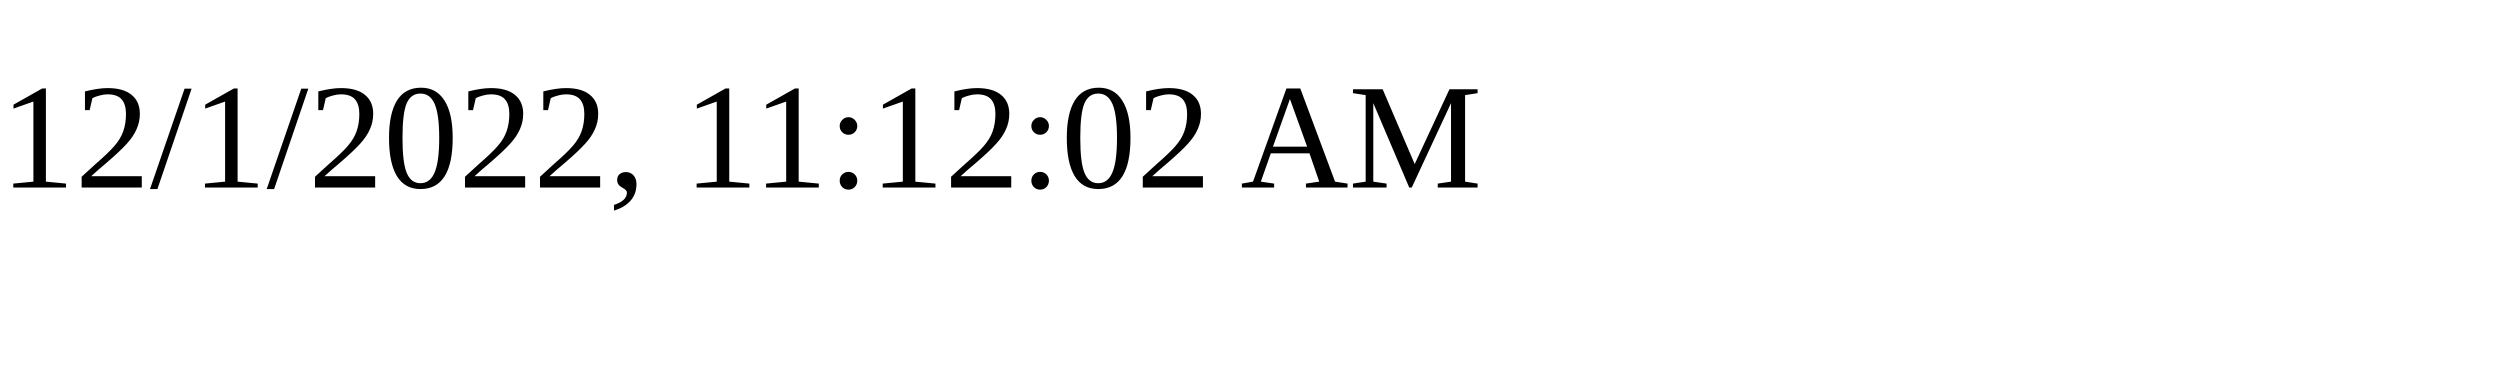
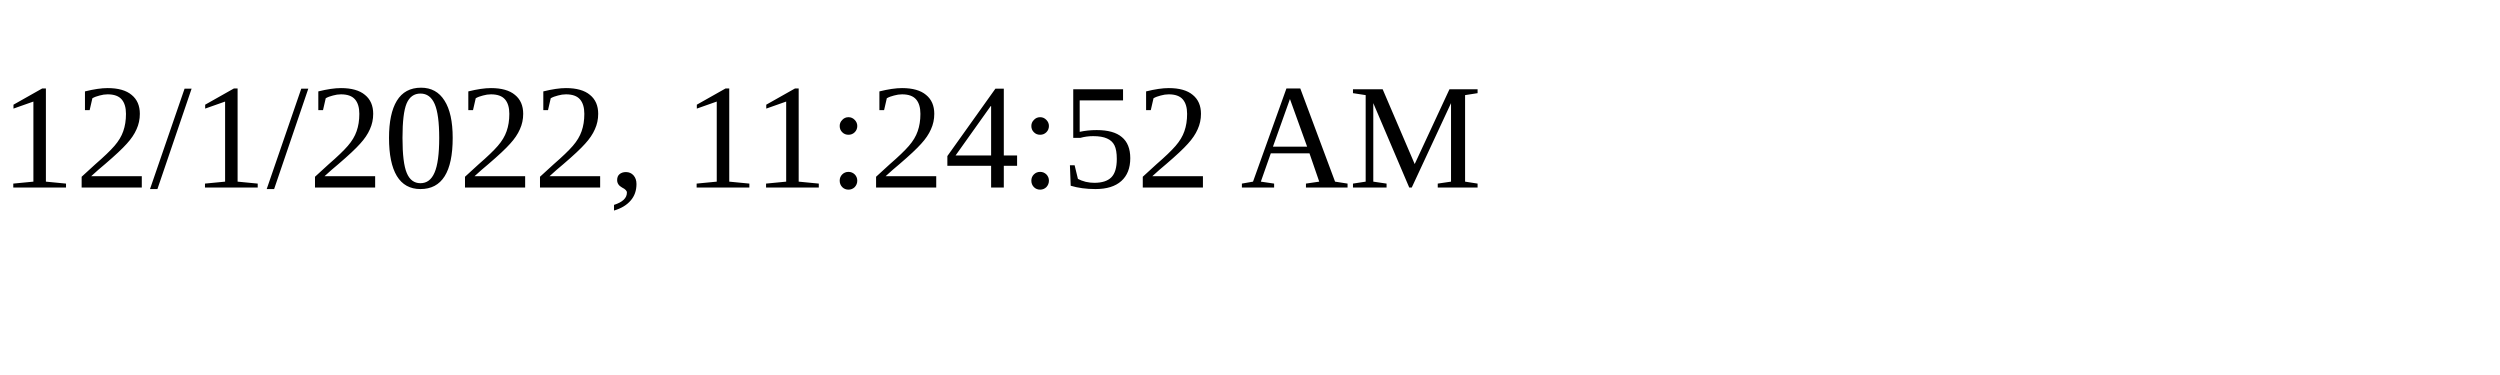
<svg xmlns="http://www.w3.org/2000/svg" height="30" width="200">
-   <text x="0" y="15">12/1/2022, 11:12:02 AM</text>
+   <text x="0" y="15">12/1/2022, 11:24:52 AM</text>
</svg>
